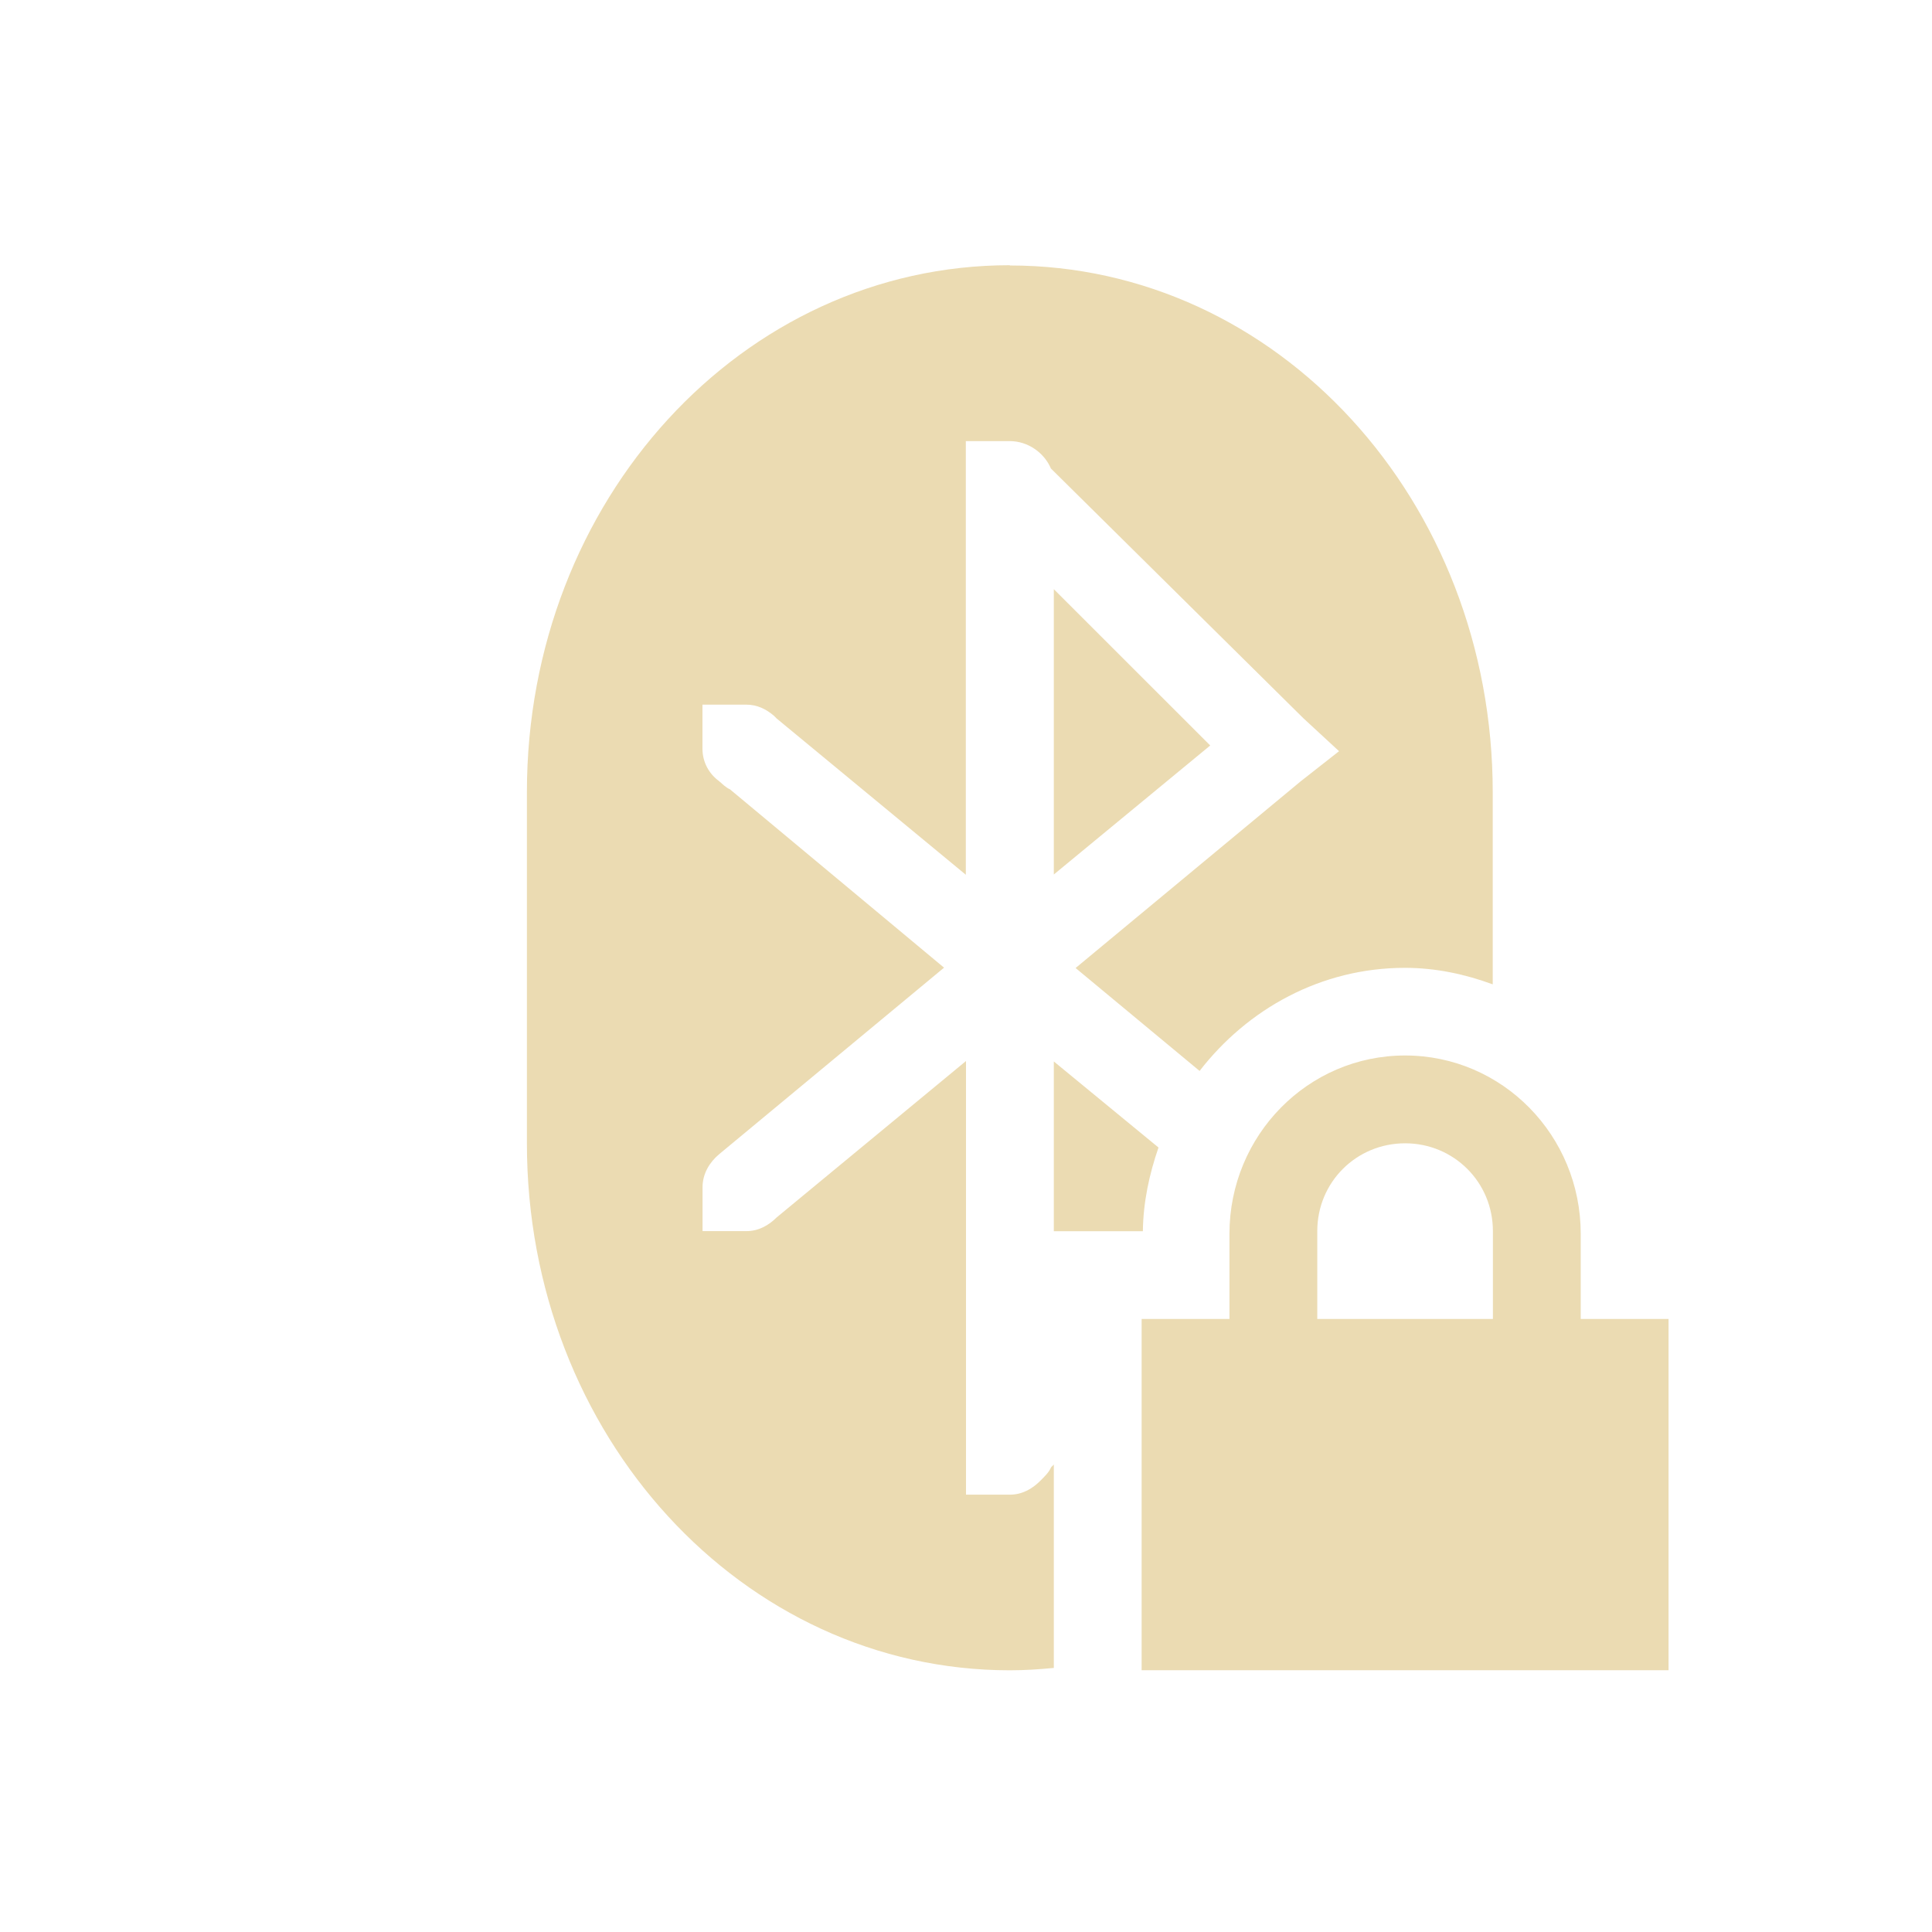
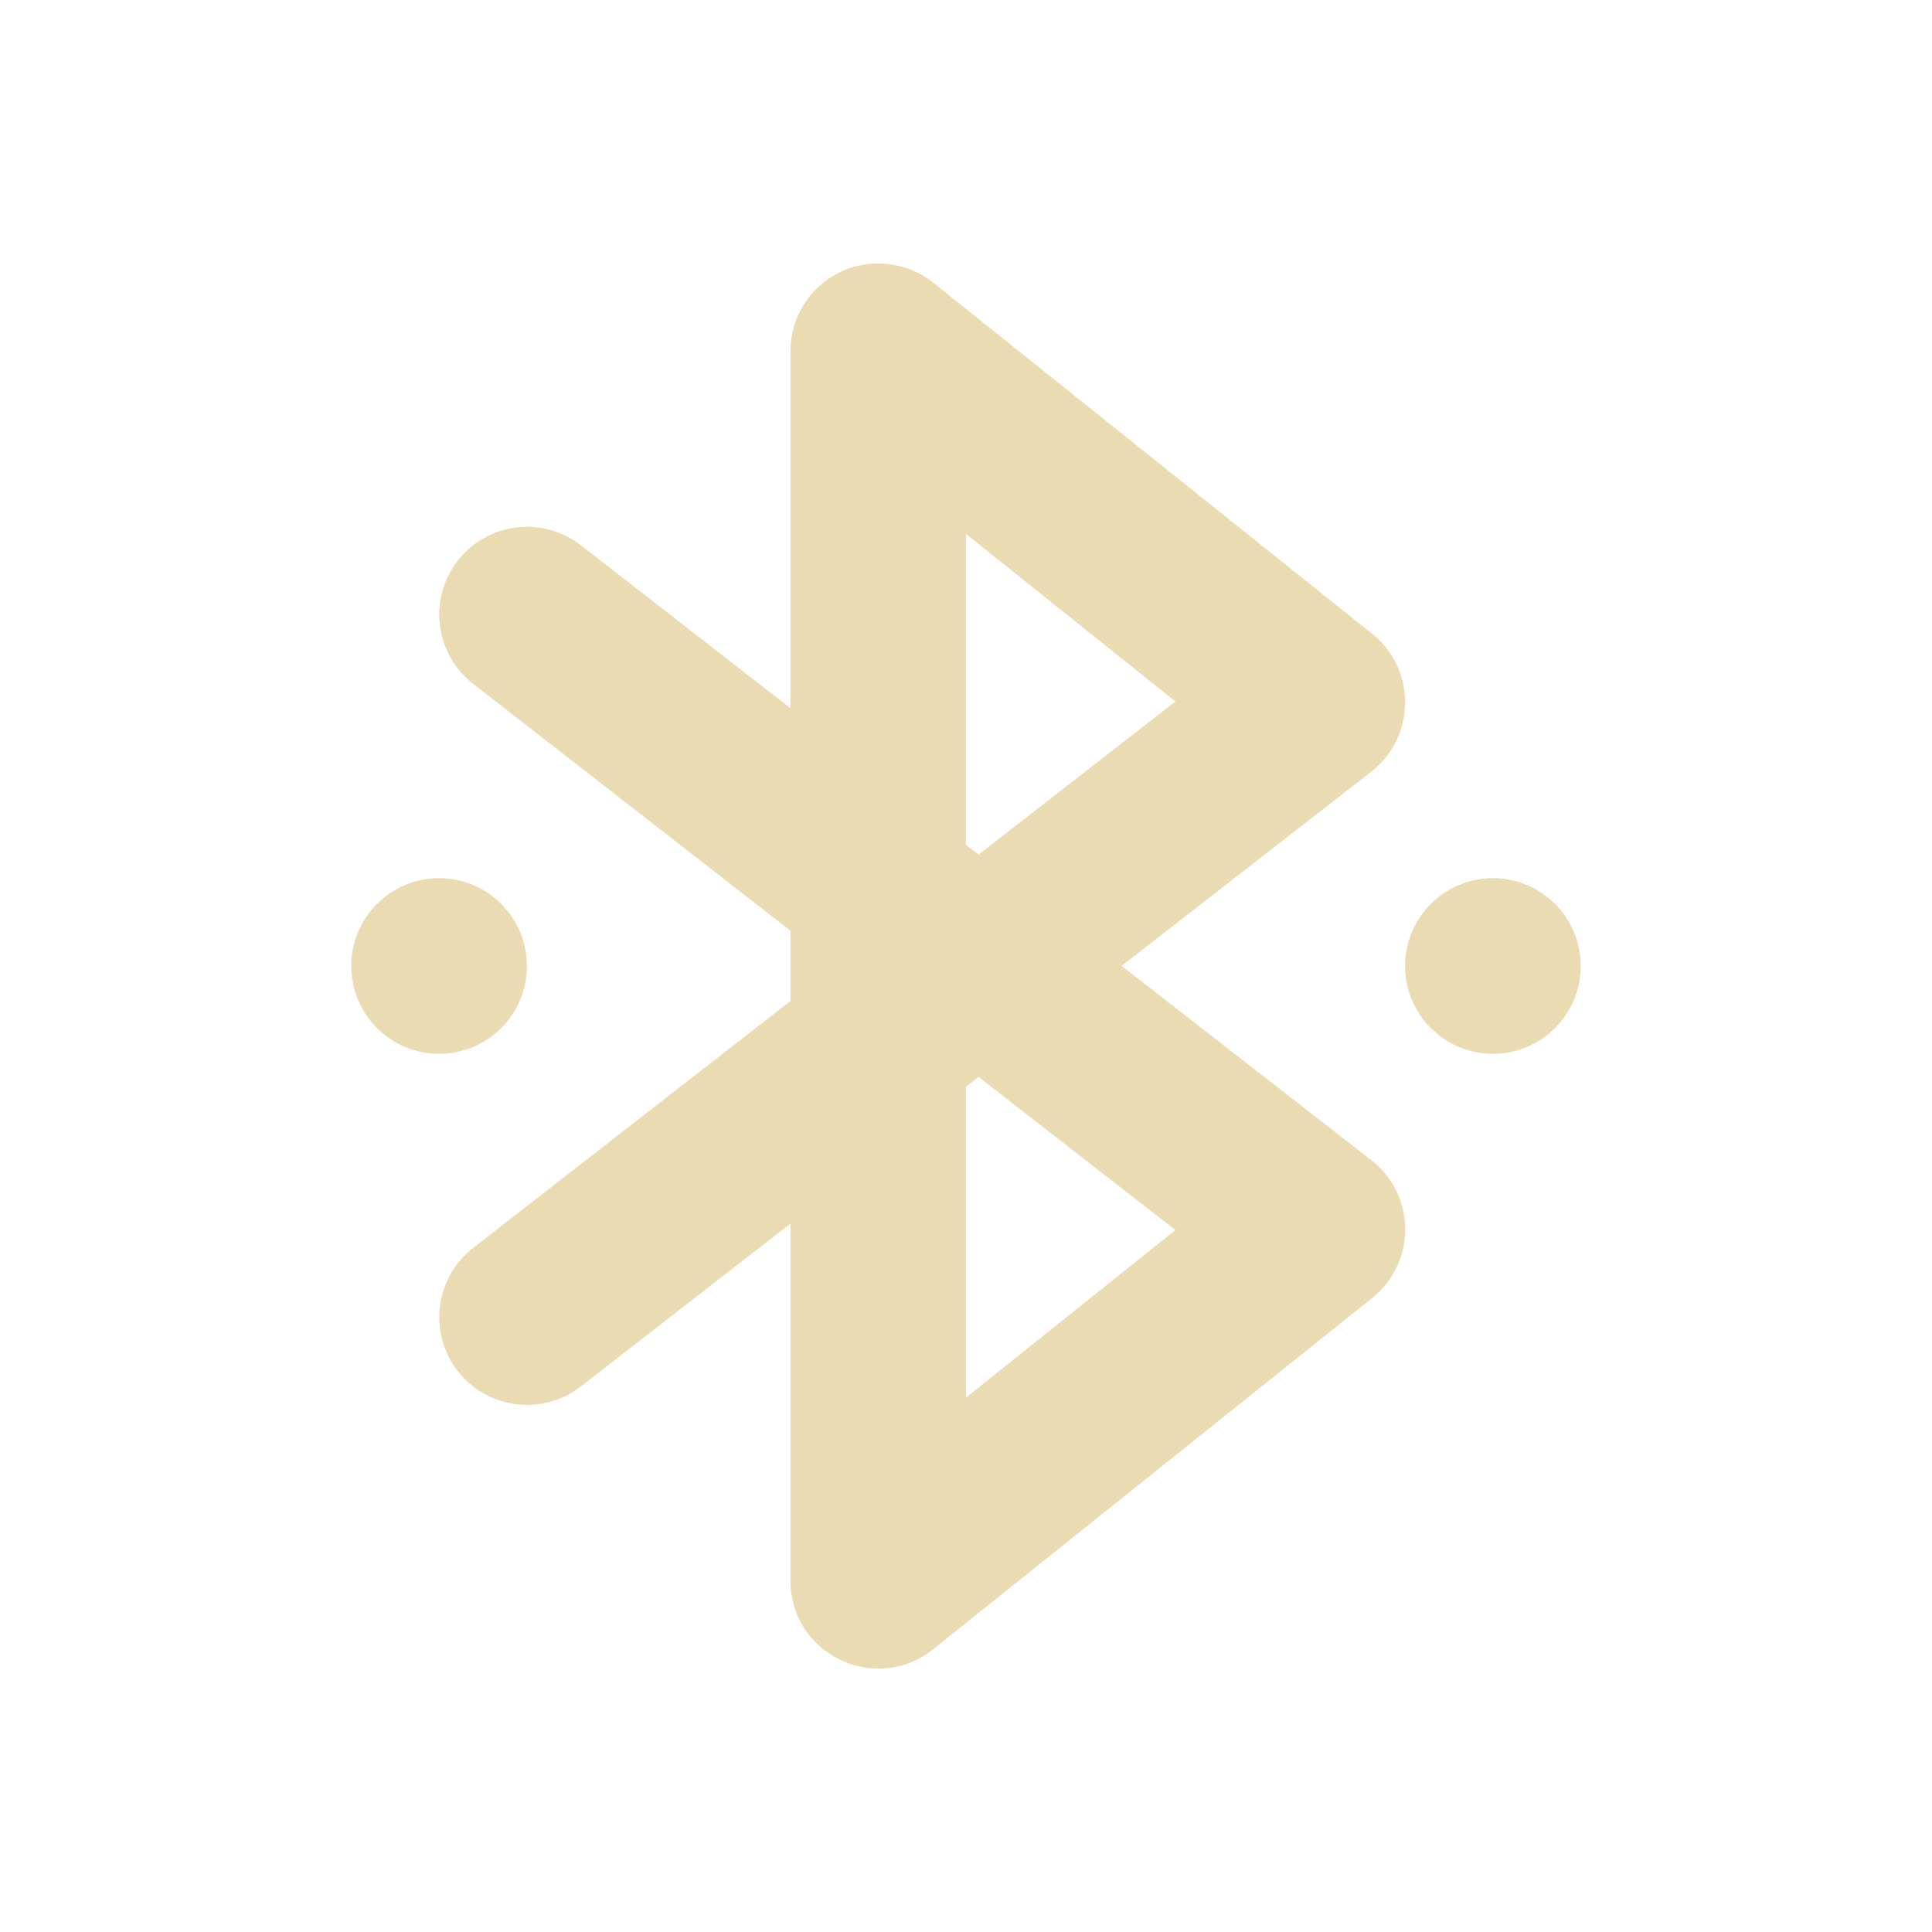
<svg xmlns="http://www.w3.org/2000/svg" width="22" height="22" version="1.1">
  <defs>
-     <style id="current-color-scheme" type="text/css">
-    .ColorScheme-Text { color:#ebdbb2; } .ColorScheme-Highlight { color:#458588; }
-   </style>
+     <style id="current-color-scheme" type="text/css">.ColorScheme-Text { color:#ebdbb2; } .ColorScheme-Highlight { color:#458588; } .ColorScheme-NeutralText { color:#fe8019; } .ColorScheme-PositiveText { color:#689d6a; } .ColorScheme-NegativeText { color:#fb4934; }</style>
  </defs>
-   <g transform="translate(-81 -791.34)">
-     <path style="fill:currentColor" class="ColorScheme-Text" d="m92.5 794.36c-3.047 0-5.5 2.676-5.5 6v4c0 3.324 2.453 6 5.5 6 0.169 0 0.335-0.011 0.5-0.027v-2.316l-0.031 0.031c-0.025 0.06-0.08 0.111-0.125 0.156-0.09 0.09-0.205 0.156-0.344 0.156h-0.5v-4.938l-2.156 1.781c-0.09 0.09-0.206 0.156-0.344 0.156h-0.5v-0.5c0-0.153 0.079-0.283 0.188-0.375l2.562-2.125-2.438-2.031c-0.047-0.02-0.087-0.062-0.125-0.094-0.109-0.08-0.188-0.21-0.188-0.37v-0.5h0.5c0.123 0 0.225 0.051 0.312 0.125 0.011 0.009 0.021 0.021 0.031 0.031l2.156 1.781v-4.938h0.5c0.208 0 0.393 0.133 0.469 0.312l2.875 2.844 0.406 0.375-0.438 0.344-2.562 2.125 1.412 1.172c0.546-0.706 1.383-1.174 2.338-1.174 0.353 0 0.687 0.073 1 0.188v-2.186c0-3.324-2.453-6-5.5-6zm0.5 3.688v3.25l1.781-1.469-1.781-1.78zm4 5.311c-1.108 0-2 0.911-2 2.031v0.969h-1v4h6v-4h-1v-0.969c0-1.12-0.892-2.031-2-2.031zm-4 0.065v1.936h1.014c0.004-0.333 0.074-0.652 0.178-0.953l-1.192-0.98zm4 0.935c0.554 0 1 0.442 1 1v1h-2v-1c0-0.558 0.446-1 1-1z" />
-   </g>
+   <path class="ColorScheme-Text" d="m9.926 3.003c-0.125 0.01-0.247 0.04-0.359 0.095-0.346 0.167-0.566 0.516-0.566 0.9v4.066l-2.387-1.855c-0.436-0.338-1.063-0.26-1.402 0.176-0.338 0.436-0.26 1.063 0.176 1.402l3.613 2.811v0.801l-3.613 2.811c-0.435 0.339-0.514 0.967-0.176 1.402 0.339 0.435 0.967 0.514 1.402 0.176l2.387-1.855v4.066c-3.499e-4 0.839 0.97 1.305 1.625 0.781l5-4c0.505-0.404 0.499-1.174-0.012-1.57l-2.842-2.211 2.842-2.211c0.51-0.397 0.516-1.166 0.012-1.57l-5-4c-0.197-0.158-0.447-0.232-0.699-0.214zm1.074 3.077 2.385 1.908-2.242 1.744-0.143-0.111zm-6 3.92c-0.552 0-1 0.448-1 1s0.448 1 1 1 1-0.448 1-1-0.448-1-1-1zm12 0c-0.552 0-1 0.448-1 1s0.448 1 1 1 1-0.448 1-1-0.448-1-1-1zm-5.857 2.263 2.242 1.744-2.385 1.908v-3.541z" fill="currentColor" />
</svg>
